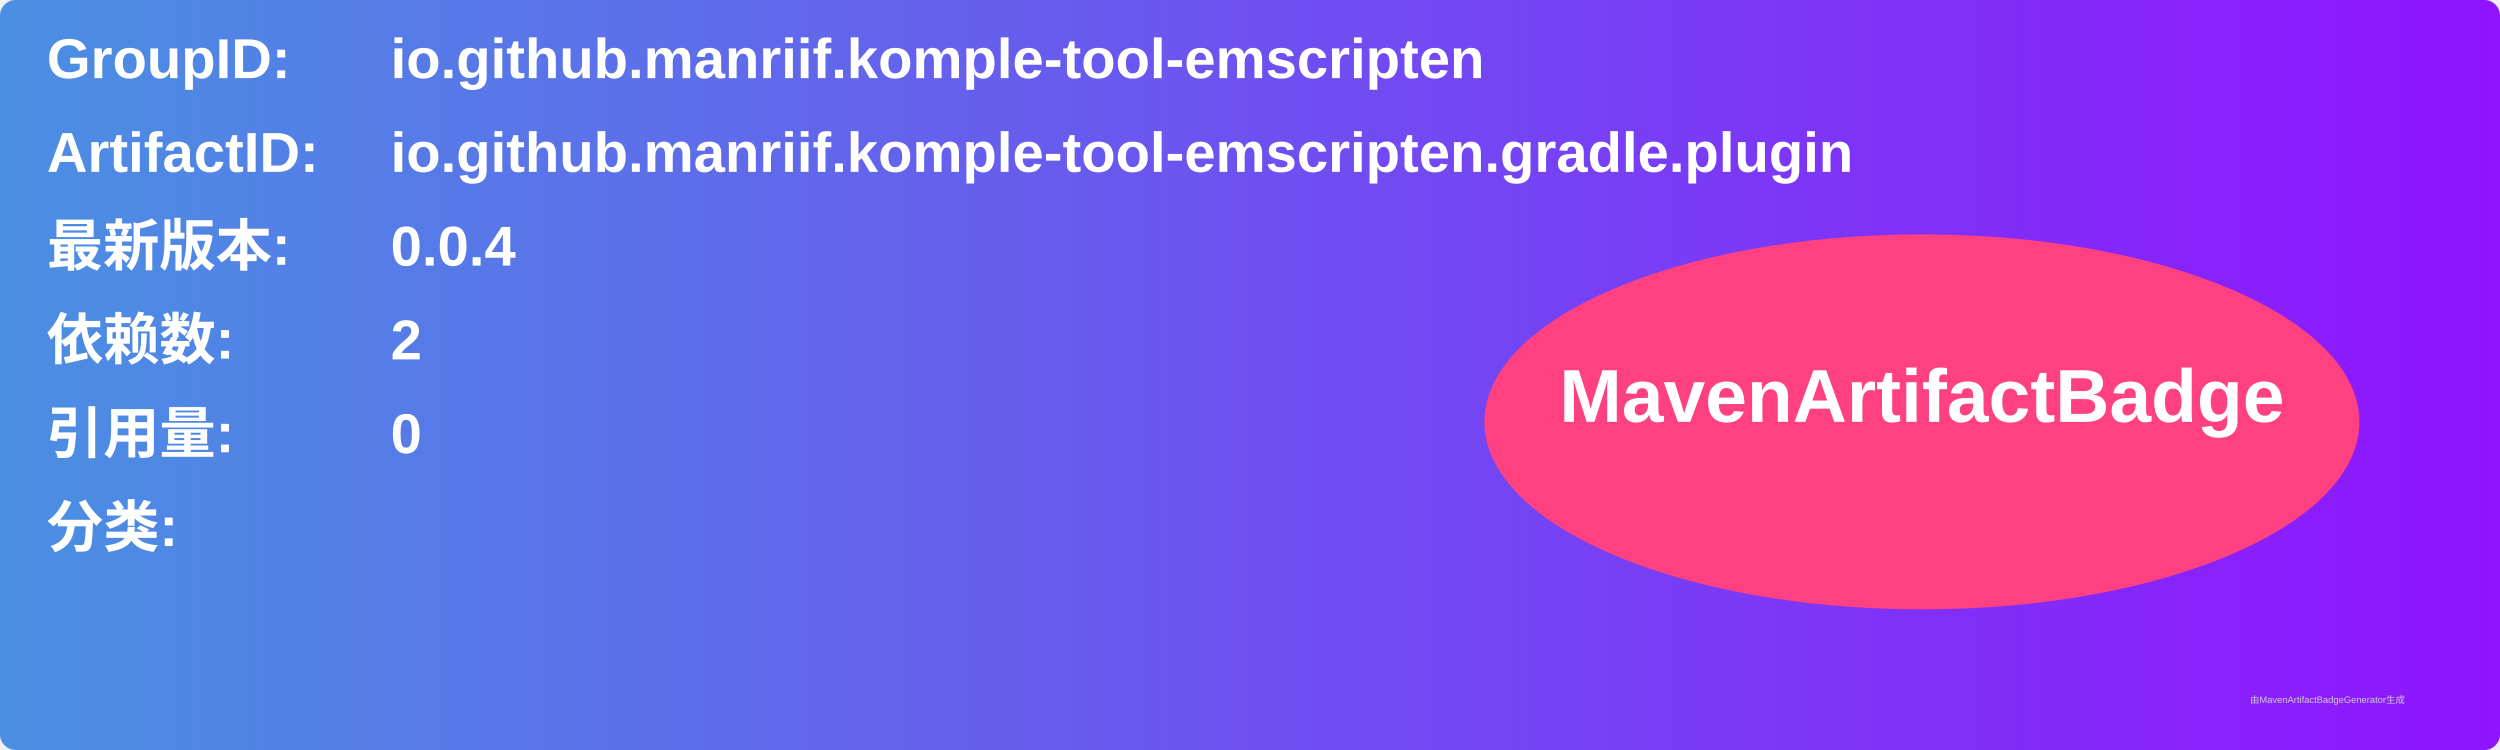
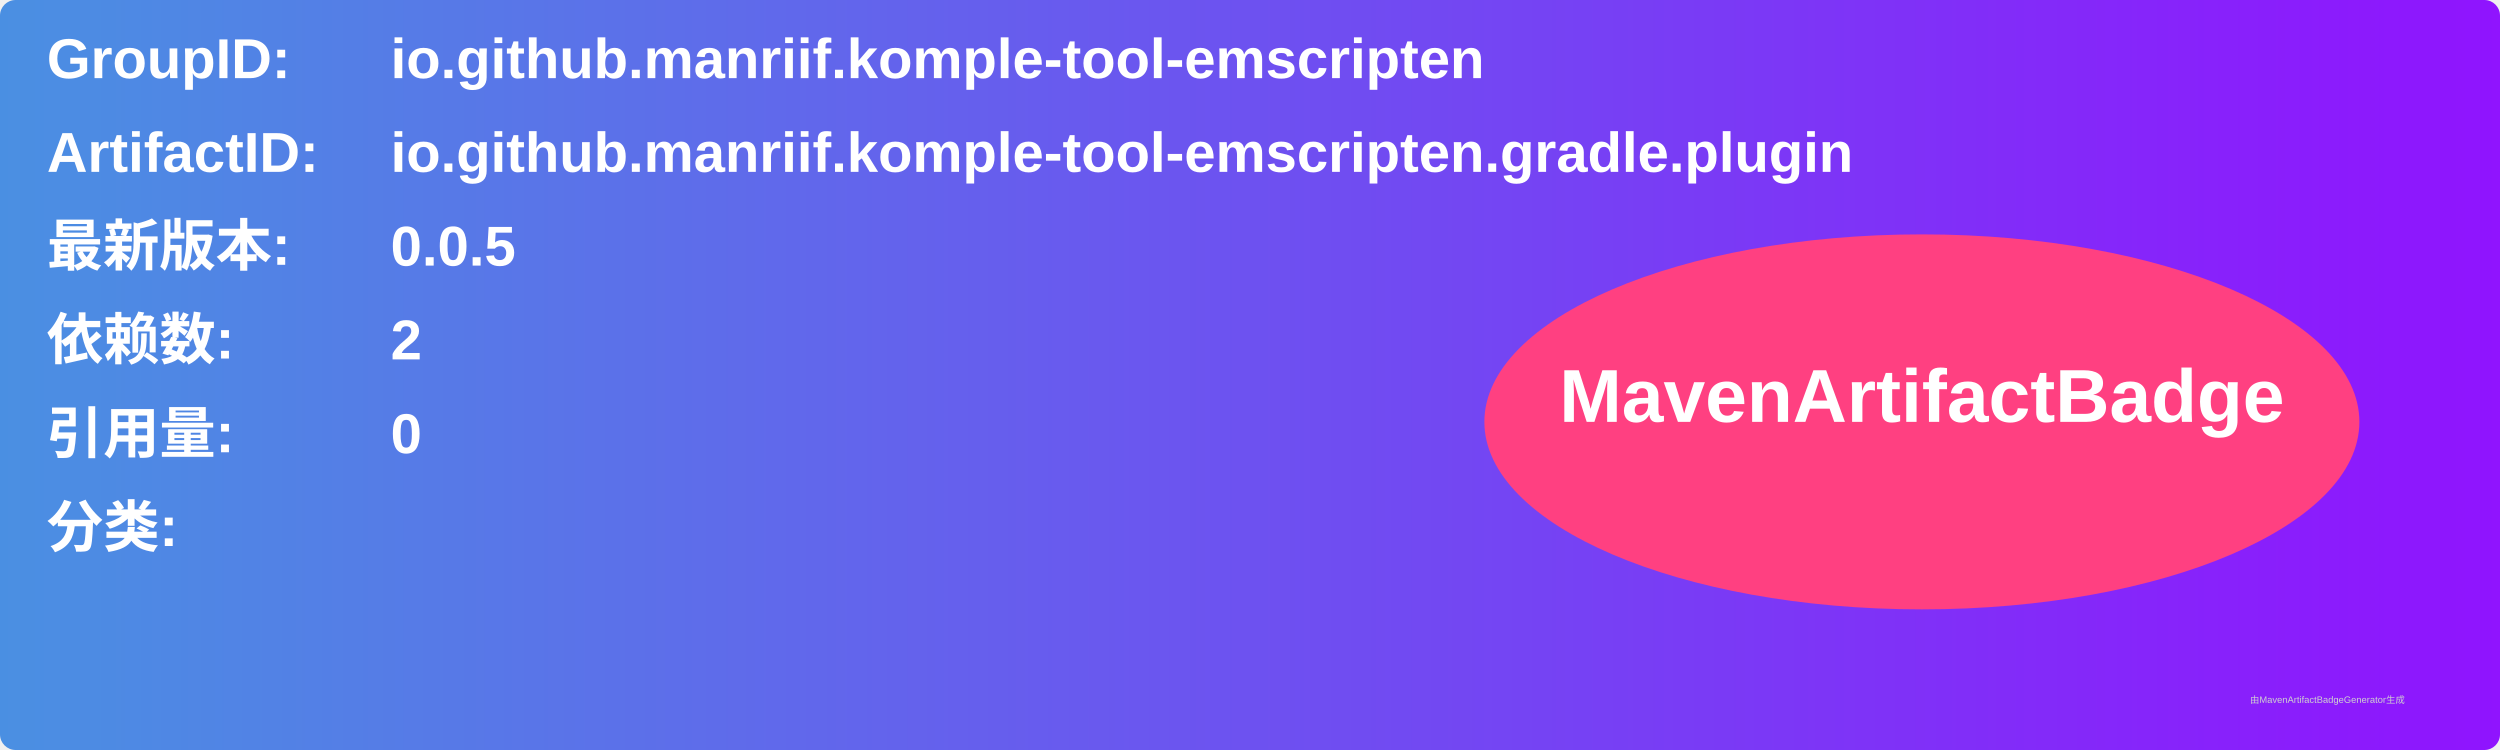
<svg xmlns="http://www.w3.org/2000/svg" width="800" height="240" viewBox="0 0 800 240">
  <linearGradient id="grad" x1="0%" y1="0%" x2="100%" y2="0%">
    <stop offset="0%" stop-color="#4a90e2" />
    <stop offset="100%" stop-color="#9013fe" />
  </linearGradient>
  <rect width="100%" height="100%" rx="5" ry="5" fill="url(#grad)" />
  <g transform="translate(15, 15)">
    <text x="0" y="10" font-family="Arial" font-size="18" fill="white" font-weight="bold" width="260">GroupID:</text>
    <text x="110" y="10" font-family="Arial" font-size="18" fill="white" font-weight="bold" width="460">io.github.manriif.komple-tool-emscripten</text>
    <text x="0" y="40" font-family="Arial" font-size="18" fill="white" font-weight="bold" width="260">ArtifactID:</text>
    <text x="110" y="40" font-family="Arial" font-size="18" fill="white" font-weight="bold" width="460">io.github.manriif.komple-tool-emscripten.gradle.plugin</text>
    <text x="0" y="70" font-family="Arial" font-size="18" fill="white" font-weight="bold">最新版本:</text>
    <text x="110" y="70" font-family="Arial" font-size="18" fill="white" font-weight="bold">
-       <tspan font-weight="bold">0.0.4</tspan>
+       <tspan font-weight="bold">0.0.5</tspan>
    </text>
    <text x="0" y="100" font-family="Arial" font-size="18" fill="white" font-weight="bold">依赖数: </text>
    <text x="110" y="100" font-family="Arial" font-size="18" fill="white">
      <tspan font-weight="bold">2</tspan>
    </text>
    <text x="0" y="130" font-family="Arial" font-size="18" fill="white" font-weight="bold">引用量: </text>
    <text x="110" y="130" font-family="Arial" font-size="18" fill="white">
      <tspan font-weight="bold">0</tspan>
    </text>
    <text x="0" y="160" font-family="Arial" font-size="18" fill="white" font-weight="bold">分类:</text>
    <text x="10" y="190" font-family="Arial" font-size="10" fill="white">
      <tspan font-weight="bold" />
    </text>
    <ellipse cx="600" cy="120" rx="140" ry="60" fill="#ff4081" />
    <text x="600" y="120" text-anchor="middle" font-family="Arial" font-size="24" fill="white" font-weight="bold">MavenArtifactBadge</text>
  </g>
  <text x="720" y="225" font-family="Arial" font-size="3" fill="#d0d0d0">由MavenArtifactBadgeGenerator生成</text>
</svg>
